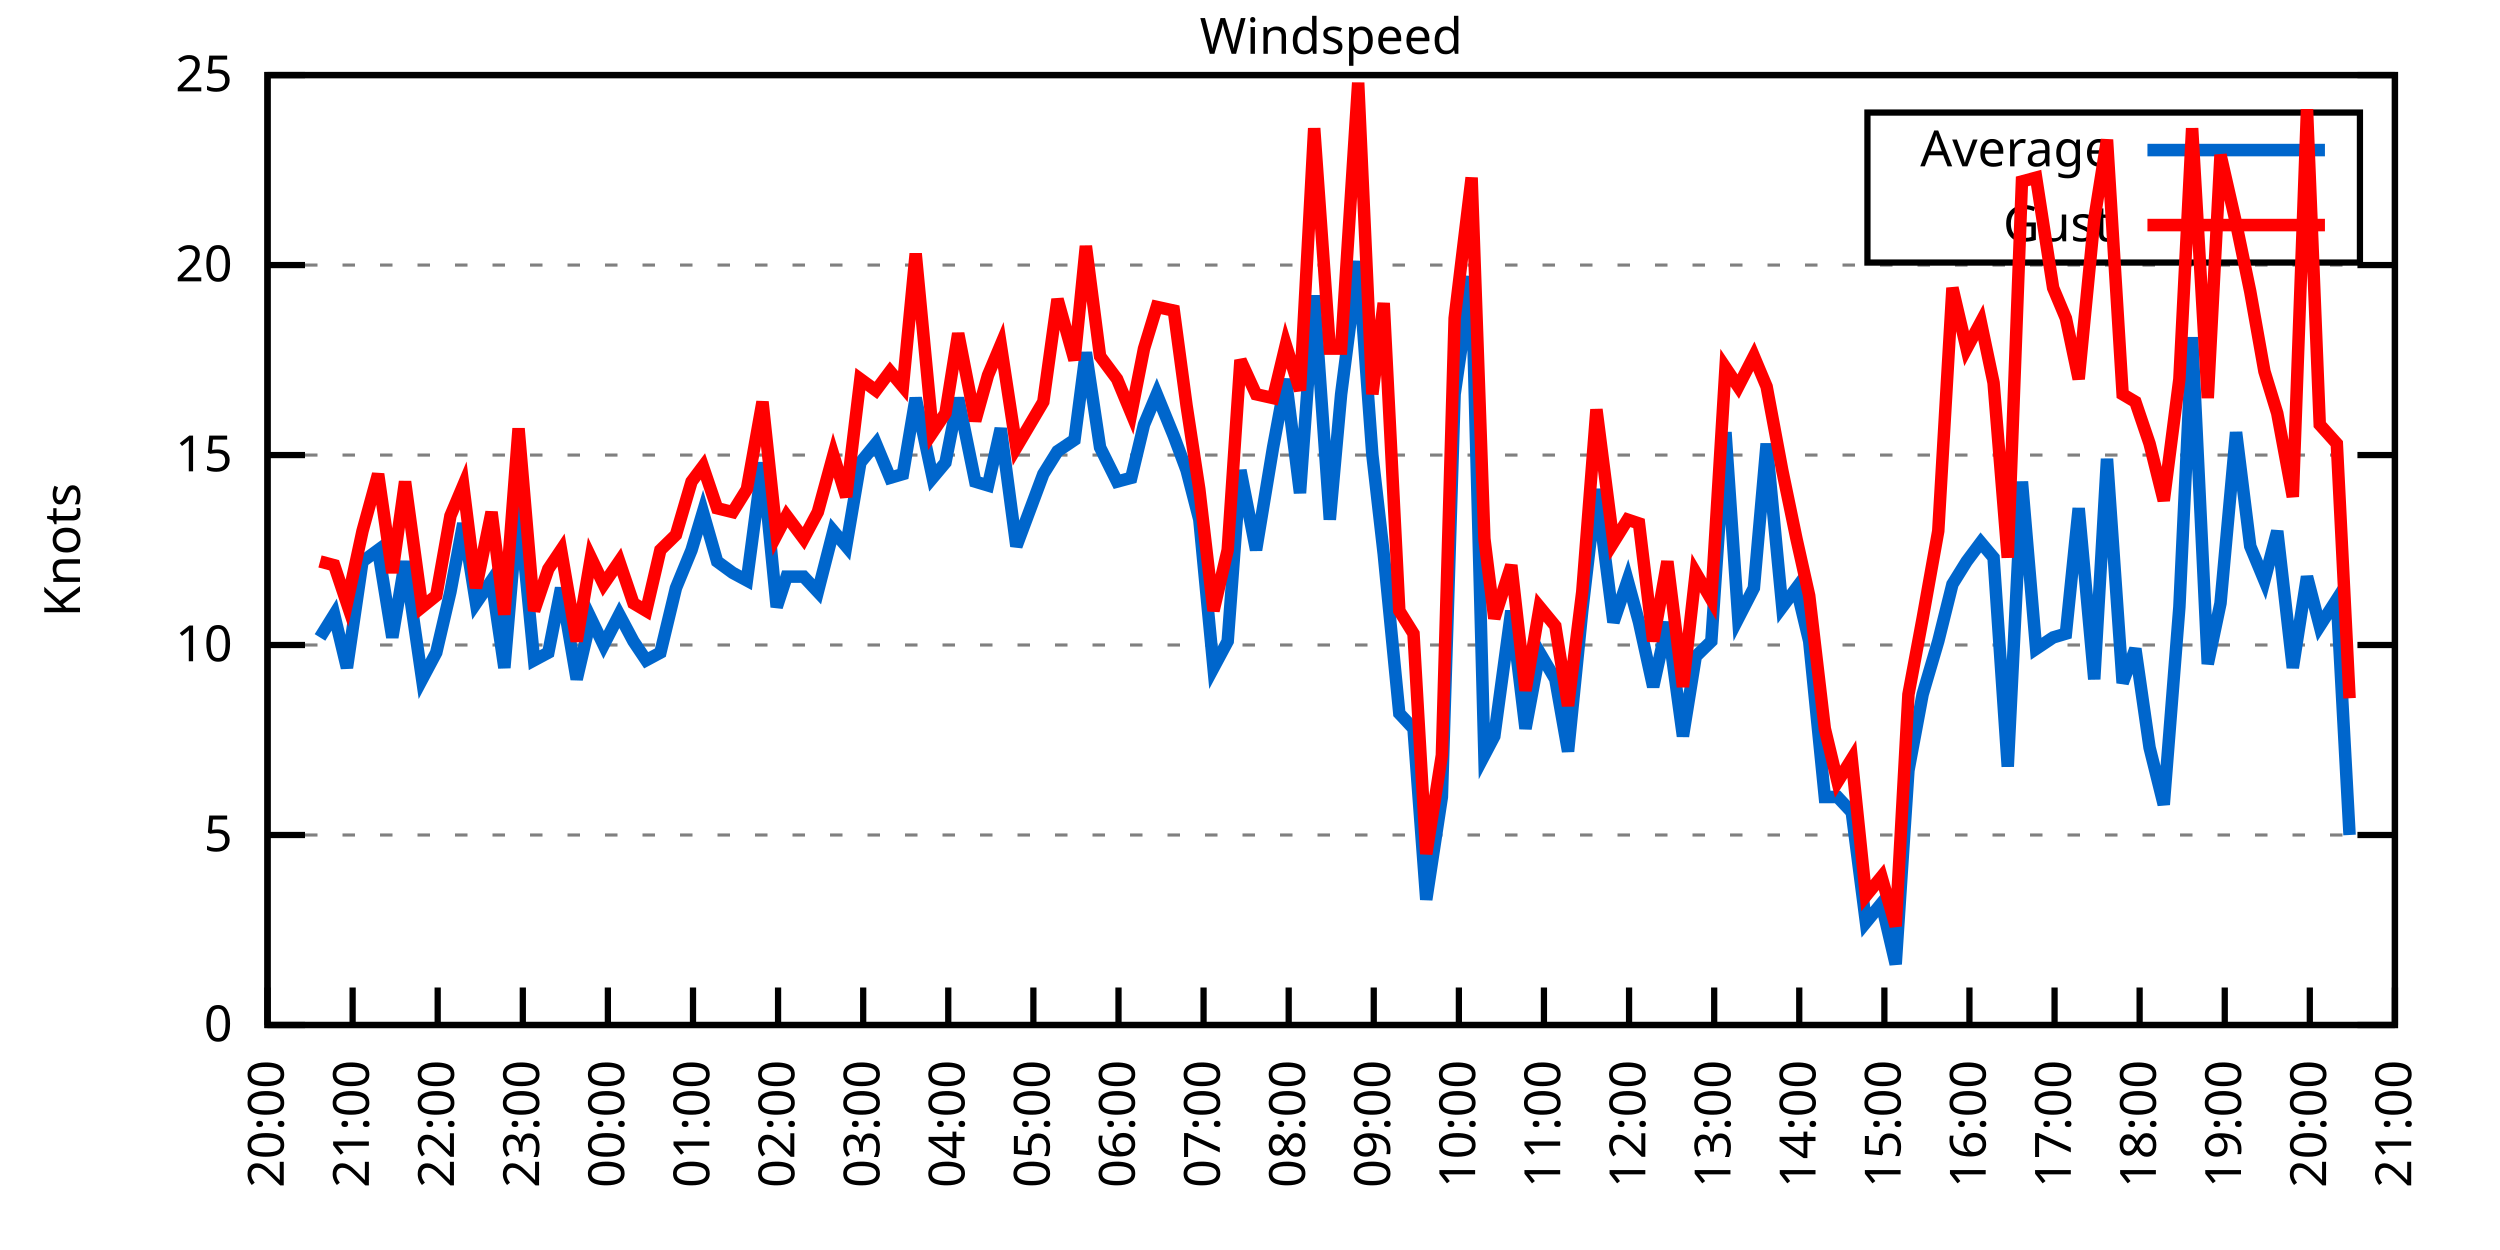
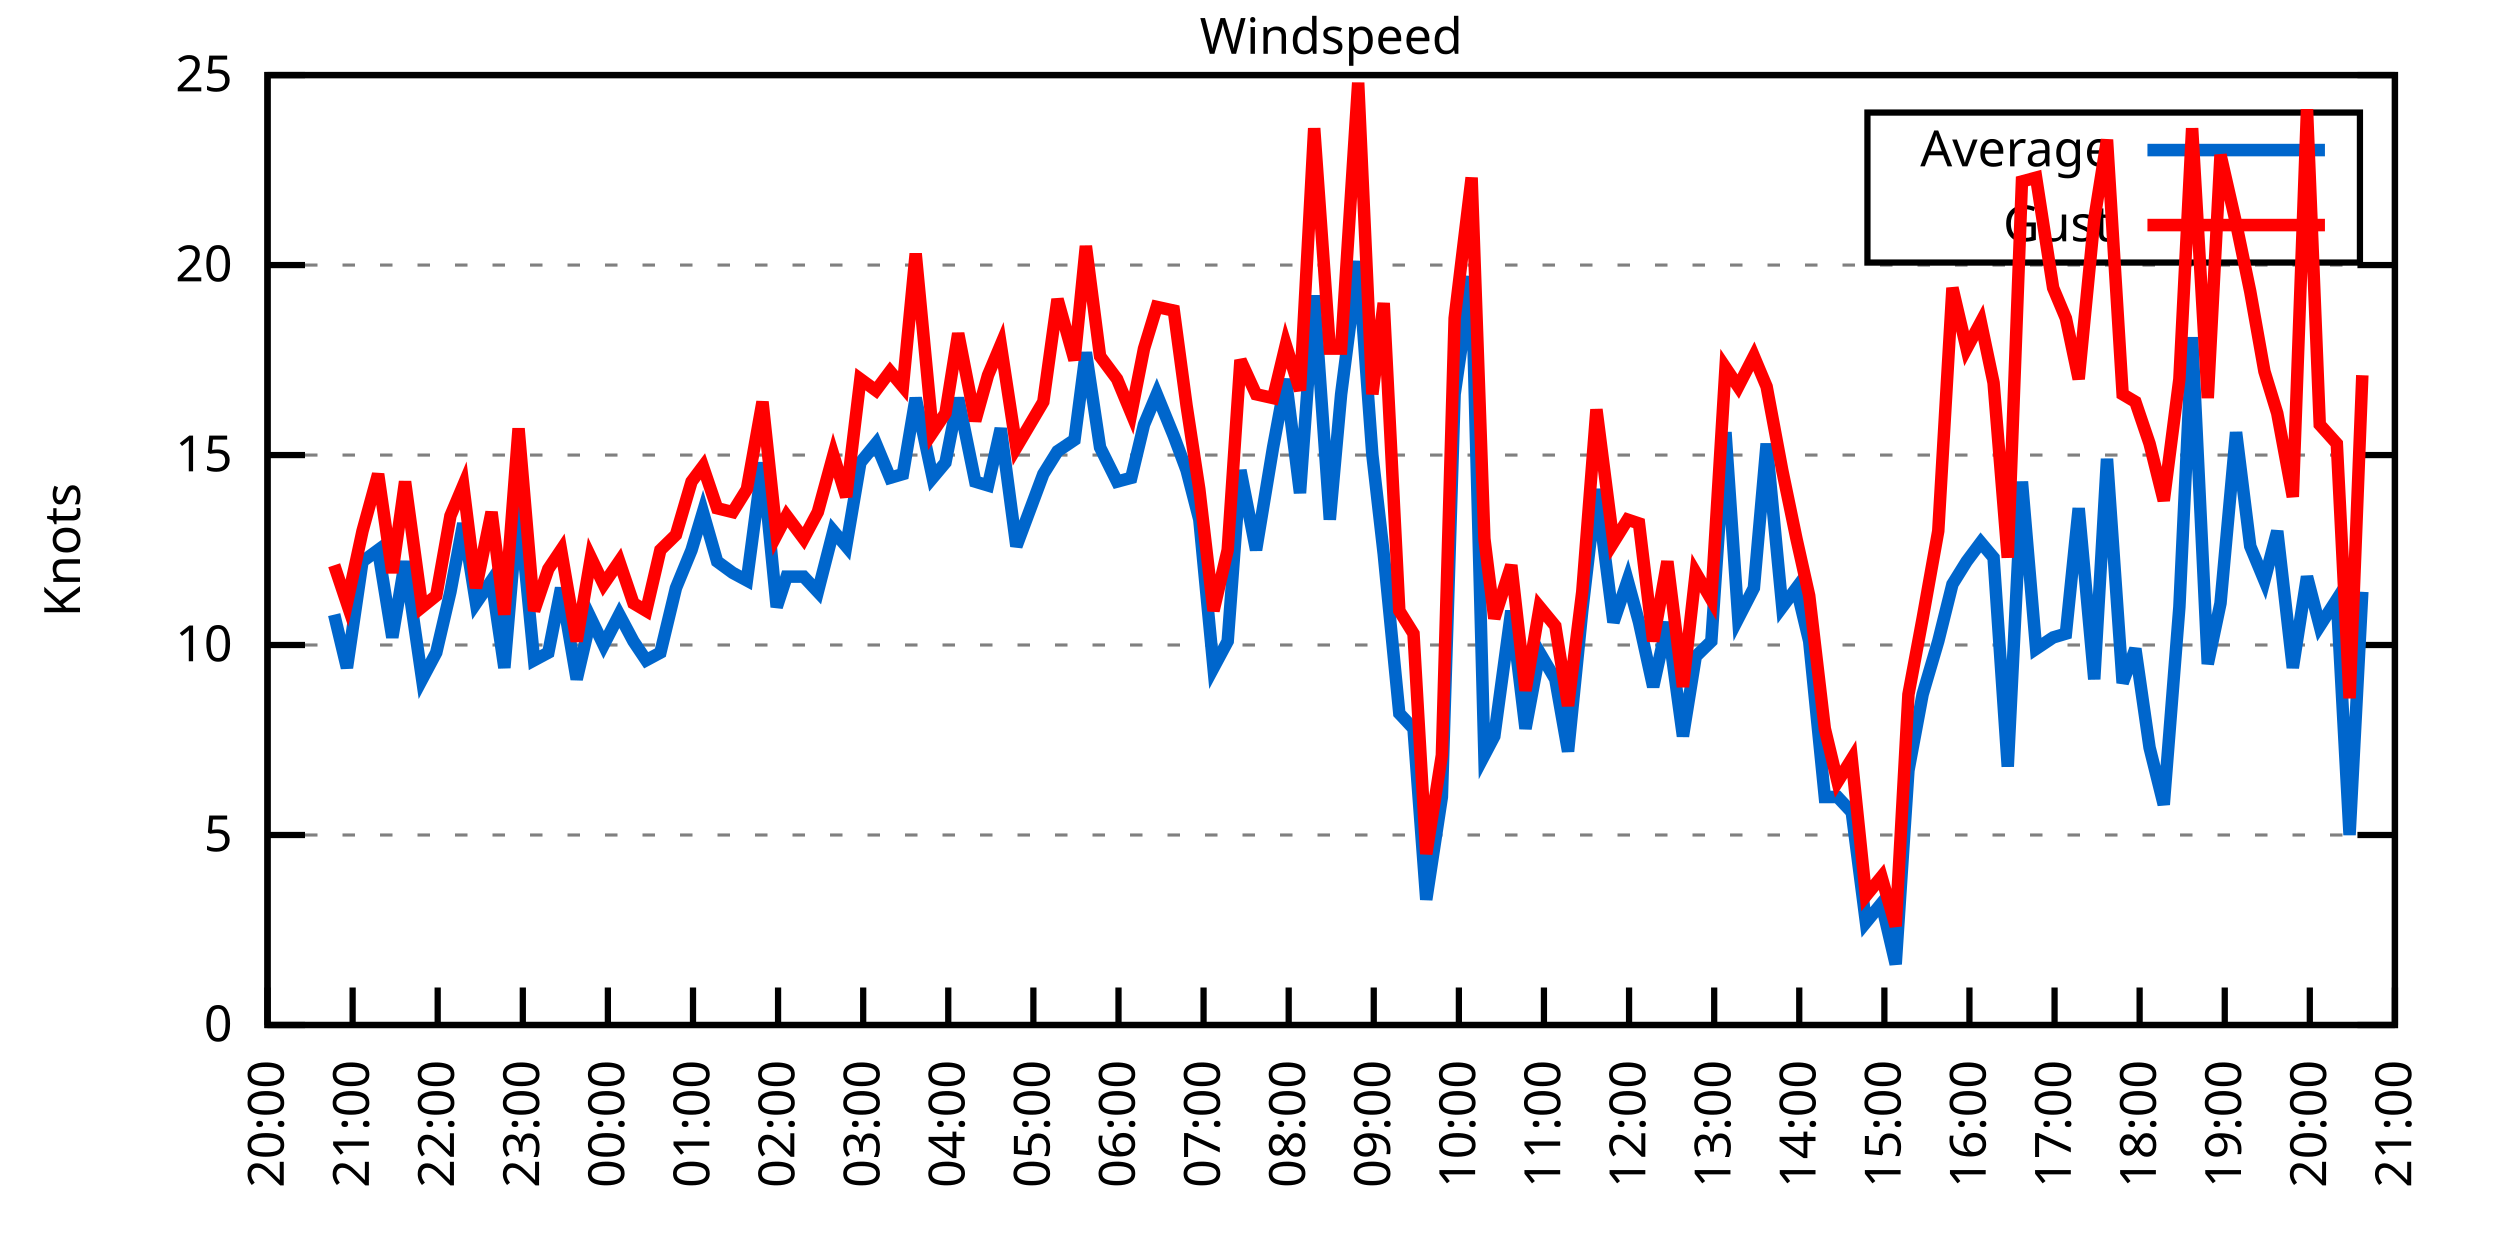
<svg xmlns="http://www.w3.org/2000/svg" xmlns:xlink="http://www.w3.org/1999/xlink" width="400" height="200" viewBox="0 0 400 200">
  <g id="gnuplot_canvas">
    <rect x="0" y="0" width="400" height="200" fill="none" />
    <defs>
      <circle id="gpDot" r="0.5" stroke-width="0.5" stroke="currentColor" />
      <path id="gpPt0" stroke-width="0.333" stroke="currentColor" d="M-1,0 h2 M0,-1 v2" />
      <path id="gpPt1" stroke-width="0.333" stroke="currentColor" d="M-1,-1 L1,1 M1,-1 L-1,1" />
      <path id="gpPt2" stroke-width="0.333" stroke="currentColor" d="M-1,0 L1,0 M0,-1 L0,1 M-1,-1 L1,1 M-1,1 L1,-1" />
      <rect id="gpPt3" stroke-width="0.333" stroke="currentColor" x="-1" y="-1" width="2" height="2" />
      <rect id="gpPt4" stroke-width="0.333" stroke="currentColor" fill="currentColor" x="-1" y="-1" width="2" height="2" />
      <circle id="gpPt5" stroke-width="0.333" stroke="currentColor" cx="0" cy="0" r="1" />
      <use xlink:href="#gpPt5" id="gpPt6" fill="currentColor" stroke="none" />
      <path id="gpPt7" stroke-width="0.333" stroke="currentColor" d="M0,-1.33 L-1.33,0.67 L1.33,0.67 z" />
      <use xlink:href="#gpPt7" id="gpPt8" fill="currentColor" stroke="none" />
      <use xlink:href="#gpPt7" id="gpPt9" stroke="currentColor" transform="rotate(180)" />
      <use xlink:href="#gpPt9" id="gpPt10" fill="currentColor" stroke="none" />
      <use xlink:href="#gpPt3" id="gpPt11" stroke="currentColor" transform="rotate(45)" />
      <use xlink:href="#gpPt11" id="gpPt12" fill="currentColor" stroke="none" />
      <path id="gpPt13" stroke-width="0.333" stroke="currentColor" d="M0,1.330 L1.265,0.411 L0.782,-1.067 L-0.782,-1.076 L-1.265,0.411 z" />
      <use xlink:href="#gpPt13" id="gpPt14" fill="currentColor" stroke="none" />
      <filter id="textbox" filterUnits="objectBoundingBox" x="0" y="0" height="1" width="1">
        <feFlood flood-color="white" flood-opacity="1" result="bgnd" />
        <feComposite in="SourceGraphic" in2="bgnd" operator="atop" />
      </filter>
      <filter id="greybox" filterUnits="objectBoundingBox" x="0" y="0" height="1" width="1">
        <feFlood flood-color="lightgrey" flood-opacity="1" result="grey" />
        <feComposite in="SourceGraphic" in2="grey" operator="atop" />
      </filter>
    </defs>
    <g fill="none" color="white" stroke="currentColor" stroke-width="1.00" stroke-linecap="butt" stroke-linejoin="miter">
</g>
    <g fill="none" color="black" stroke="currentColor" stroke-width="1.00" stroke-linecap="butt" stroke-linejoin="miter">
      <g stroke="none" shape-rendering="crispEdges">
        <polygon fill="rgb(255, 255, 255)" points="42.80,164.00 383.18,164.00 383.18,12.02 42.80,12.02 " />
      </g>
    </g>
    <g fill="none" color="black" stroke="currentColor" stroke-width="1.00" stroke-linecap="butt" stroke-linejoin="miter">
</g>
    <g fill="none" color="black" stroke="black" stroke-width="0.50" stroke-linecap="butt" stroke-linejoin="miter">
</g>
    <g fill="none" color="gray" stroke="currentColor" stroke-width="0.50" stroke-linecap="butt" stroke-linejoin="miter">
      <path stroke="gray" stroke-dasharray="2,4" class="gridline" d="M42.80,164.00 L383.19,164.00  " />
    </g>
    <g fill="none" color="gray" stroke="gray" stroke-width="1.00" stroke-linecap="butt" stroke-linejoin="miter">
</g>
    <g fill="none" color="black" stroke="currentColor" stroke-width="1.00" stroke-linecap="butt" stroke-linejoin="miter">
      <path stroke="black" d="M42.80,164.00 L48.80,164.00 M383.19,164.00 L377.19,164.00  " />
      <g transform="translate(37.20,166.60)" stroke="none" fill="black" font-family="Sans" font-size="8.00" text-anchor="end">
        <text>
          <tspan font-family="Sans"> 0</tspan>
        </text>
      </g>
    </g>
    <g fill="none" color="black" stroke="currentColor" stroke-width="1.00" stroke-linecap="butt" stroke-linejoin="miter">
</g>
    <g fill="none" color="black" stroke="black" stroke-width="0.50" stroke-linecap="butt" stroke-linejoin="miter">
</g>
    <g fill="none" color="gray" stroke="currentColor" stroke-width="0.50" stroke-linecap="butt" stroke-linejoin="miter">
      <path stroke="gray" stroke-dasharray="2,4" class="gridline" d="M42.80,133.60 L383.19,133.60  " />
    </g>
    <g fill="none" color="gray" stroke="gray" stroke-width="1.00" stroke-linecap="butt" stroke-linejoin="miter">
</g>
    <g fill="none" color="black" stroke="currentColor" stroke-width="1.00" stroke-linecap="butt" stroke-linejoin="miter">
      <path stroke="black" d="M42.80,133.60 L48.80,133.60 M383.19,133.60 L377.19,133.60  " />
      <g transform="translate(37.20,136.20)" stroke="none" fill="black" font-family="Sans" font-size="8.00" text-anchor="end">
        <text>
          <tspan font-family="Sans"> 5</tspan>
        </text>
      </g>
    </g>
    <g fill="none" color="black" stroke="currentColor" stroke-width="1.00" stroke-linecap="butt" stroke-linejoin="miter">
</g>
    <g fill="none" color="black" stroke="black" stroke-width="0.50" stroke-linecap="butt" stroke-linejoin="miter">
</g>
    <g fill="none" color="gray" stroke="currentColor" stroke-width="0.50" stroke-linecap="butt" stroke-linejoin="miter">
      <path stroke="gray" stroke-dasharray="2,4" class="gridline" d="M42.80,103.20 L383.19,103.20  " />
    </g>
    <g fill="none" color="gray" stroke="gray" stroke-width="1.00" stroke-linecap="butt" stroke-linejoin="miter">
</g>
    <g fill="none" color="black" stroke="currentColor" stroke-width="1.00" stroke-linecap="butt" stroke-linejoin="miter">
      <path stroke="black" d="M42.80,103.20 L48.80,103.20 M383.19,103.20 L377.19,103.20  " />
      <g transform="translate(37.20,105.80)" stroke="none" fill="black" font-family="Sans" font-size="8.00" text-anchor="end">
        <text>
          <tspan font-family="Sans"> 10</tspan>
        </text>
      </g>
    </g>
    <g fill="none" color="black" stroke="currentColor" stroke-width="1.00" stroke-linecap="butt" stroke-linejoin="miter">
</g>
    <g fill="none" color="black" stroke="black" stroke-width="0.50" stroke-linecap="butt" stroke-linejoin="miter">
</g>
    <g fill="none" color="gray" stroke="currentColor" stroke-width="0.50" stroke-linecap="butt" stroke-linejoin="miter">
      <path stroke="gray" stroke-dasharray="2,4" class="gridline" d="M42.80,72.81 L383.19,72.81  " />
    </g>
    <g fill="none" color="gray" stroke="gray" stroke-width="1.00" stroke-linecap="butt" stroke-linejoin="miter">
</g>
    <g fill="none" color="black" stroke="currentColor" stroke-width="1.00" stroke-linecap="butt" stroke-linejoin="miter">
      <path stroke="black" d="M42.80,72.81 L48.80,72.81 M383.19,72.81 L377.19,72.81  " />
      <g transform="translate(37.20,75.41)" stroke="none" fill="black" font-family="Sans" font-size="8.00" text-anchor="end">
        <text>
          <tspan font-family="Sans"> 15</tspan>
        </text>
      </g>
    </g>
    <g fill="none" color="black" stroke="currentColor" stroke-width="1.00" stroke-linecap="butt" stroke-linejoin="miter">
</g>
    <g fill="none" color="black" stroke="black" stroke-width="0.50" stroke-linecap="butt" stroke-linejoin="miter">
</g>
    <g fill="none" color="gray" stroke="currentColor" stroke-width="0.50" stroke-linecap="butt" stroke-linejoin="miter">
      <path stroke="gray" stroke-dasharray="2,4" class="gridline" d="M42.80,42.41 L383.19,42.41  " />
    </g>
    <g fill="none" color="gray" stroke="gray" stroke-width="1.00" stroke-linecap="butt" stroke-linejoin="miter">
</g>
    <g fill="none" color="black" stroke="currentColor" stroke-width="1.00" stroke-linecap="butt" stroke-linejoin="miter">
      <path stroke="black" d="M42.80,42.41 L48.80,42.41 M383.19,42.41 L377.19,42.41  " />
      <g transform="translate(37.20,45.01)" stroke="none" fill="black" font-family="Sans" font-size="8.00" text-anchor="end">
        <text>
          <tspan font-family="Sans"> 20</tspan>
        </text>
      </g>
    </g>
    <g fill="none" color="black" stroke="currentColor" stroke-width="1.00" stroke-linecap="butt" stroke-linejoin="miter">
</g>
    <g fill="none" color="black" stroke="black" stroke-width="0.50" stroke-linecap="butt" stroke-linejoin="miter">
</g>
    <g fill="none" color="gray" stroke="currentColor" stroke-width="0.50" stroke-linecap="butt" stroke-linejoin="miter">
      <path stroke="gray" stroke-dasharray="2,4" class="gridline" d="M42.80,12.01 L383.19,12.01  " />
    </g>
    <g fill="none" color="gray" stroke="gray" stroke-width="1.00" stroke-linecap="butt" stroke-linejoin="miter">
</g>
    <g fill="none" color="black" stroke="currentColor" stroke-width="1.00" stroke-linecap="butt" stroke-linejoin="miter">
      <path stroke="black" d="M42.80,12.01 L48.80,12.01 M383.19,12.01 L377.19,12.01  " />
      <g transform="translate(37.20,14.61)" stroke="none" fill="black" font-family="Sans" font-size="8.00" text-anchor="end">
        <text>
          <tspan font-family="Sans"> 25</tspan>
        </text>
      </g>
    </g>
    <g fill="none" color="black" stroke="currentColor" stroke-width="1.00" stroke-linecap="butt" stroke-linejoin="miter">
      <path stroke="black" d="M42.80,164.00 L42.80,158.00  " />
      <g transform="translate(45.40,169.60) rotate(270.00)" stroke="none" fill="black" font-family="Sans" font-size="8.00" text-anchor="end">
        <text>
          <tspan font-family="Sans">20:00</tspan>
        </text>
      </g>
    </g>
    <g fill="none" color="black" stroke="currentColor" stroke-width="1.00" stroke-linecap="butt" stroke-linejoin="miter">
      <path stroke="black" d="M56.42,164.00 L56.42,158.00  " />
      <g transform="translate(59.02,169.60) rotate(270.00)" stroke="none" fill="black" font-family="Sans" font-size="8.00" text-anchor="end">
        <text>
          <tspan font-family="Sans">21:00</tspan>
        </text>
      </g>
    </g>
    <g fill="none" color="black" stroke="currentColor" stroke-width="1.00" stroke-linecap="butt" stroke-linejoin="miter">
      <path stroke="black" d="M70.03,164.00 L70.03,158.00  " />
      <g transform="translate(72.63,169.60) rotate(270.00)" stroke="none" fill="black" font-family="Sans" font-size="8.00" text-anchor="end">
        <text>
          <tspan font-family="Sans">22:00</tspan>
        </text>
      </g>
    </g>
    <g fill="none" color="black" stroke="currentColor" stroke-width="1.00" stroke-linecap="butt" stroke-linejoin="miter">
      <path stroke="black" d="M83.65,164.00 L83.65,158.00  " />
      <g transform="translate(86.25,169.60) rotate(270.00)" stroke="none" fill="black" font-family="Sans" font-size="8.00" text-anchor="end">
        <text>
          <tspan font-family="Sans">23:00</tspan>
        </text>
      </g>
    </g>
    <g fill="none" color="black" stroke="currentColor" stroke-width="1.00" stroke-linecap="butt" stroke-linejoin="miter">
      <path stroke="black" d="M97.26,164.00 L97.26,158.00  " />
      <g transform="translate(99.86,169.60) rotate(270.00)" stroke="none" fill="black" font-family="Sans" font-size="8.00" text-anchor="end">
        <text>
          <tspan font-family="Sans">00:00</tspan>
        </text>
      </g>
    </g>
    <g fill="none" color="black" stroke="currentColor" stroke-width="1.00" stroke-linecap="butt" stroke-linejoin="miter">
      <path stroke="black" d="M110.88,164.00 L110.88,158.00  " />
      <g transform="translate(113.48,169.60) rotate(270.00)" stroke="none" fill="black" font-family="Sans" font-size="8.00" text-anchor="end">
        <text>
          <tspan font-family="Sans">01:00</tspan>
        </text>
      </g>
    </g>
    <g fill="none" color="black" stroke="currentColor" stroke-width="1.00" stroke-linecap="butt" stroke-linejoin="miter">
      <path stroke="black" d="M124.49,164.00 L124.49,158.00  " />
      <g transform="translate(127.09,169.60) rotate(270.00)" stroke="none" fill="black" font-family="Sans" font-size="8.00" text-anchor="end">
        <text>
          <tspan font-family="Sans">02:00</tspan>
        </text>
      </g>
    </g>
    <g fill="none" color="black" stroke="currentColor" stroke-width="1.00" stroke-linecap="butt" stroke-linejoin="miter">
      <path stroke="black" d="M138.11,164.00 L138.11,158.00  " />
      <g transform="translate(140.71,169.60) rotate(270.00)" stroke="none" fill="black" font-family="Sans" font-size="8.00" text-anchor="end">
        <text>
          <tspan font-family="Sans">03:00</tspan>
        </text>
      </g>
    </g>
    <g fill="none" color="black" stroke="currentColor" stroke-width="1.00" stroke-linecap="butt" stroke-linejoin="miter">
      <path stroke="black" d="M151.72,164.00 L151.72,158.00  " />
      <g transform="translate(154.32,169.60) rotate(270.00)" stroke="none" fill="black" font-family="Sans" font-size="8.00" text-anchor="end">
        <text>
          <tspan font-family="Sans">04:00</tspan>
        </text>
      </g>
    </g>
    <g fill="none" color="black" stroke="currentColor" stroke-width="1.00" stroke-linecap="butt" stroke-linejoin="miter">
      <path stroke="black" d="M165.34,164.00 L165.34,158.00  " />
      <g transform="translate(167.94,169.60) rotate(270.00)" stroke="none" fill="black" font-family="Sans" font-size="8.00" text-anchor="end">
        <text>
          <tspan font-family="Sans">05:00</tspan>
        </text>
      </g>
    </g>
    <g fill="none" color="black" stroke="currentColor" stroke-width="1.00" stroke-linecap="butt" stroke-linejoin="miter">
      <path stroke="black" d="M178.96,164.00 L178.96,158.00  " />
      <g transform="translate(181.56,169.60) rotate(270.00)" stroke="none" fill="black" font-family="Sans" font-size="8.00" text-anchor="end">
        <text>
          <tspan font-family="Sans">06:00</tspan>
        </text>
      </g>
    </g>
    <g fill="none" color="black" stroke="currentColor" stroke-width="1.00" stroke-linecap="butt" stroke-linejoin="miter">
      <path stroke="black" d="M192.57,164.00 L192.57,158.00  " />
      <g transform="translate(195.17,169.60) rotate(270.00)" stroke="none" fill="black" font-family="Sans" font-size="8.00" text-anchor="end">
        <text>
          <tspan font-family="Sans">07:00</tspan>
        </text>
      </g>
    </g>
    <g fill="none" color="black" stroke="currentColor" stroke-width="1.00" stroke-linecap="butt" stroke-linejoin="miter">
      <path stroke="black" d="M206.19,164.00 L206.19,158.00  " />
      <g transform="translate(208.79,169.60) rotate(270.00)" stroke="none" fill="black" font-family="Sans" font-size="8.00" text-anchor="end">
        <text>
          <tspan font-family="Sans">08:00</tspan>
        </text>
      </g>
    </g>
    <g fill="none" color="black" stroke="currentColor" stroke-width="1.00" stroke-linecap="butt" stroke-linejoin="miter">
      <path stroke="black" d="M219.80,164.00 L219.80,158.00  " />
      <g transform="translate(222.40,169.60) rotate(270.00)" stroke="none" fill="black" font-family="Sans" font-size="8.00" text-anchor="end">
        <text>
          <tspan font-family="Sans">09:00</tspan>
        </text>
      </g>
    </g>
    <g fill="none" color="black" stroke="currentColor" stroke-width="1.00" stroke-linecap="butt" stroke-linejoin="miter">
      <path stroke="black" d="M233.42,164.00 L233.42,158.00  " />
      <g transform="translate(236.02,169.60) rotate(270.00)" stroke="none" fill="black" font-family="Sans" font-size="8.00" text-anchor="end">
        <text>
          <tspan font-family="Sans">10:00</tspan>
        </text>
      </g>
    </g>
    <g fill="none" color="black" stroke="currentColor" stroke-width="1.00" stroke-linecap="butt" stroke-linejoin="miter">
      <path stroke="black" d="M247.03,164.00 L247.03,158.00  " />
      <g transform="translate(249.63,169.60) rotate(270.00)" stroke="none" fill="black" font-family="Sans" font-size="8.00" text-anchor="end">
        <text>
          <tspan font-family="Sans">11:00</tspan>
        </text>
      </g>
    </g>
    <g fill="none" color="black" stroke="currentColor" stroke-width="1.00" stroke-linecap="butt" stroke-linejoin="miter">
      <path stroke="black" d="M260.65,164.00 L260.65,158.00  " />
      <g transform="translate(263.25,169.60) rotate(270.00)" stroke="none" fill="black" font-family="Sans" font-size="8.00" text-anchor="end">
        <text>
          <tspan font-family="Sans">12:00</tspan>
        </text>
      </g>
    </g>
    <g fill="none" color="black" stroke="currentColor" stroke-width="1.00" stroke-linecap="butt" stroke-linejoin="miter">
      <path stroke="black" d="M274.27,164.00 L274.27,158.00  " />
      <g transform="translate(276.87,169.60) rotate(270.00)" stroke="none" fill="black" font-family="Sans" font-size="8.00" text-anchor="end">
        <text>
          <tspan font-family="Sans">13:00</tspan>
        </text>
      </g>
    </g>
    <g fill="none" color="black" stroke="currentColor" stroke-width="1.00" stroke-linecap="butt" stroke-linejoin="miter">
      <path stroke="black" d="M287.88,164.00 L287.88,158.00  " />
      <g transform="translate(290.48,169.60) rotate(270.00)" stroke="none" fill="black" font-family="Sans" font-size="8.00" text-anchor="end">
        <text>
          <tspan font-family="Sans">14:00</tspan>
        </text>
      </g>
    </g>
    <g fill="none" color="black" stroke="currentColor" stroke-width="1.00" stroke-linecap="butt" stroke-linejoin="miter">
      <path stroke="black" d="M301.50,164.00 L301.50,158.00  " />
      <g transform="translate(304.10,169.60) rotate(270.00)" stroke="none" fill="black" font-family="Sans" font-size="8.00" text-anchor="end">
        <text>
          <tspan font-family="Sans">15:00</tspan>
        </text>
      </g>
    </g>
    <g fill="none" color="black" stroke="currentColor" stroke-width="1.00" stroke-linecap="butt" stroke-linejoin="miter">
      <path stroke="black" d="M315.11,164.00 L315.11,158.00  " />
      <g transform="translate(317.71,169.60) rotate(270.00)" stroke="none" fill="black" font-family="Sans" font-size="8.00" text-anchor="end">
        <text>
          <tspan font-family="Sans">16:00</tspan>
        </text>
      </g>
    </g>
    <g fill="none" color="black" stroke="currentColor" stroke-width="1.00" stroke-linecap="butt" stroke-linejoin="miter">
      <path stroke="black" d="M328.73,164.00 L328.73,158.00  " />
      <g transform="translate(331.33,169.60) rotate(270.00)" stroke="none" fill="black" font-family="Sans" font-size="8.00" text-anchor="end">
        <text>
          <tspan font-family="Sans">17:00</tspan>
        </text>
      </g>
    </g>
    <g fill="none" color="black" stroke="currentColor" stroke-width="1.00" stroke-linecap="butt" stroke-linejoin="miter">
      <path stroke="black" d="M342.34,164.00 L342.34,158.00  " />
      <g transform="translate(344.94,169.60) rotate(270.00)" stroke="none" fill="black" font-family="Sans" font-size="8.00" text-anchor="end">
        <text>
          <tspan font-family="Sans">18:00</tspan>
        </text>
      </g>
    </g>
    <g fill="none" color="black" stroke="currentColor" stroke-width="1.00" stroke-linecap="butt" stroke-linejoin="miter">
      <path stroke="black" d="M355.96,164.00 L355.96,158.00  " />
      <g transform="translate(358.56,169.60) rotate(270.00)" stroke="none" fill="black" font-family="Sans" font-size="8.00" text-anchor="end">
        <text>
          <tspan font-family="Sans">19:00</tspan>
        </text>
      </g>
    </g>
    <g fill="none" color="black" stroke="currentColor" stroke-width="1.00" stroke-linecap="butt" stroke-linejoin="miter">
      <path stroke="black" d="M369.57,164.00 L369.57,158.00  " />
      <g transform="translate(372.17,169.60) rotate(270.00)" stroke="none" fill="black" font-family="Sans" font-size="8.00" text-anchor="end">
        <text>
          <tspan font-family="Sans">20:00</tspan>
        </text>
      </g>
    </g>
    <g fill="none" color="black" stroke="currentColor" stroke-width="1.00" stroke-linecap="butt" stroke-linejoin="miter">
      <path stroke="black" d="M383.19,164.00 L383.19,158.00  " />
      <g transform="translate(385.79,169.60) rotate(270.00)" stroke="none" fill="black" font-family="Sans" font-size="8.00" text-anchor="end">
        <text>
          <tspan font-family="Sans">21:00</tspan>
        </text>
      </g>
    </g>
    <g fill="none" color="black" stroke="currentColor" stroke-width="1.00" stroke-linecap="butt" stroke-linejoin="miter">
</g>
    <g fill="none" color="black" stroke="currentColor" stroke-width="1.00" stroke-linecap="butt" stroke-linejoin="miter">
      <path stroke="black" d="M42.80,12.01 L42.80,164.00 L383.19,164.00 L383.19,12.01 L42.80,12.01 Z  " />
    </g>
    <g fill="none" color="black" stroke="currentColor" stroke-width="1.00" stroke-linecap="butt" stroke-linejoin="miter">
</g>
    <g fill="none" color="black" stroke="currentColor" stroke-width="1.00" stroke-linecap="butt" stroke-linejoin="miter">
      <path stroke="black" d="M298.79,42.01 L298.79,18.01 L377.59,18.01 L377.59,42.01 L298.79,42.01 Z  " />
    </g>
    <g id="Windspeed_plot_1">
      <g fill="none" color="white" stroke="black" stroke-width="2.00" stroke-linecap="butt" stroke-linejoin="miter">
</g>
      <g fill="none" color="black" stroke="currentColor" stroke-width="2.00" stroke-linecap="butt" stroke-linejoin="miter">
        <g transform="translate(337.99,26.61)" stroke="none" fill="black" font-family="Sans" font-size="8.00" text-anchor="end">
          <text>
            <tspan font-family="Sans">Average</tspan>
          </text>
        </g>
      </g>
      <g fill="none" color="black" stroke="currentColor" stroke-width="2.00" stroke-linecap="butt" stroke-linejoin="miter">
-         <path stroke="rgb(  0, 102, 204)" d="M343.59,24.01 L371.99,24.01 M51.20,101.99 L53.47,98.34 L55.51,106.85 L58.00,89.83 L60.50,88.00 L62.77,101.99   L64.81,89.83 L67.54,108.68 L69.80,104.42 L72.07,94.69 L74.12,83.75 L76.16,96.52 L78.65,92.87 L80.70,106.85   L82.97,80.10 L85.46,105.64 L87.73,104.42 L89.77,94.08 L92.27,108.68 L94.54,98.95 L96.58,103.20 L99.08,98.34   L101.35,102.60 L103.39,105.64 L105.66,104.42 L108.15,94.08 L110.65,88.00 L112.47,81.93 L114.74,89.83 L117.23,91.65   L119.50,92.87 L122.00,74.02 L124.27,97.12 L125.86,92.26 L128.58,92.26 L130.85,94.69 L133.34,84.97 L135.39,87.40   L137.66,74.02 L140.15,70.98 L142.42,76.45 L144.46,75.85 L146.51,63.69 L149.23,76.45 L151.27,74.02 L153.31,63.69   L156.04,77.06 L158.08,77.67 L160.12,68.55 L162.62,87.40 L166.93,75.85 L169.20,72.20 L171.92,70.37 L173.74,56.39   L176.01,71.59 L178.73,77.06 L181.00,76.45 L183.04,67.94 L185.08,63.08 L187.81,69.77 L189.85,75.24 L191.89,83.14   L194.16,106.85 L196.43,102.60 L198.47,75.24 L200.97,88.00 L203.69,71.59 L205.73,60.65 L208.00,78.89 L210.27,47.27   L212.77,83.14 L214.58,63.08 L217.31,41.80 L219.58,72.81 L221.39,88.61 L223.89,114.15 L226.16,116.58 L228.20,143.94   L230.70,127.52 L232.74,63.08 L235.46,44.23 L237.50,120.83 L239.09,117.80 L241.81,97.73 L244.08,116.58 L246.35,104.42   L248.85,108.68 L250.89,120.23 L253.16,97.73 L255.43,78.28 L258.15,99.56 L260.42,92.87 L262.24,99.56 L264.51,109.89   L266.78,99.56 L269.27,117.80 L271.32,105.03 L273.81,102.60 L276.08,69.16 L278.12,98.95 L280.62,94.08 L282.66,70.98   L285.16,97.12 L287.43,94.08 L289.47,102.60 L291.97,127.52 L294.01,127.52 L296.28,129.95 L298.55,147.59 L301.04,144.55   L303.31,154.27 L305.35,123.27 L307.62,111.11 L310.12,102.60 L312.39,93.48 L314.66,89.83 L316.93,86.79 L318.97,89.22   L321.24,122.66 L323.51,77.06 L325.78,103.81 L328.50,101.99 L330.54,101.38 L332.59,81.32 L335.08,108.68 L337.12,73.41   L339.62,109.28 L341.66,103.81 L343.93,119.62 L346.20,128.74 L348.70,97.12 L350.74,53.96 L353.24,106.24 L355.28,96.52   L357.77,69.16 L360.04,87.40 L362.31,92.87 L364.36,84.97 L366.85,106.85 L369.12,92.26 L371.16,100.16 L373.89,95.91   L375.93,133.60  " />
+         <path stroke="rgb(  0, 102, 204)" d="M343.59,24.01 L371.99,24.01 M53.47,98.34 L55.51,106.85 L58.00,89.83 L60.50,88.00 L62.77,101.99 L64.81,89.83   L67.54,108.68 L69.80,104.42 L72.07,94.69 L74.12,83.75 L76.16,96.52 L78.65,92.87 L80.70,106.85 L82.97,80.10   L85.46,105.64 L87.73,104.42 L89.77,94.08 L92.27,108.68 L94.54,98.95 L96.58,103.20 L99.08,98.34 L101.35,102.60   L103.39,105.64 L105.66,104.42 L108.15,94.08 L110.65,88.00 L112.47,81.93 L114.74,89.83 L117.23,91.65 L119.50,92.87   L122.00,74.02 L124.27,97.12 L125.86,92.26 L128.58,92.26 L130.85,94.69 L133.34,84.97 L135.39,87.40 L137.66,74.02   L140.15,70.98 L142.42,76.45 L144.46,75.85 L146.51,63.69 L149.23,76.45 L151.27,74.02 L153.31,63.69 L156.04,77.06   L158.08,77.67 L160.12,68.55 L162.62,87.40 L166.93,75.85 L169.20,72.20 L171.92,70.37 L173.74,56.39 L176.01,71.59   L178.73,77.06 L181.00,76.45 L183.04,67.94 L185.08,63.08 L187.81,69.77 L189.85,75.24 L191.89,83.14 L194.16,106.85   L196.43,102.60 L198.47,75.24 L200.97,88.00 L203.69,71.59 L205.73,60.65 L208.00,78.89 L210.27,47.27 L212.77,83.14   L214.58,63.08 L217.31,41.80 L219.58,72.81 L221.39,88.61 L223.89,114.15 L226.16,116.58 L228.20,143.94 L230.70,127.52   L232.74,63.08 L235.46,44.23 L237.50,120.83 L239.09,117.80 L241.81,97.73 L244.08,116.58 L246.35,104.42 L248.85,108.68   L250.89,120.23 L253.16,97.73 L255.43,78.28 L258.15,99.56 L260.42,92.87 L262.24,99.56 L264.51,109.89 L266.78,99.56   L269.27,117.80 L271.32,105.03 L273.81,102.60 L276.08,69.16 L278.12,98.95 L280.62,94.08 L282.66,70.98 L285.16,97.12   L287.43,94.08 L289.47,102.60 L291.97,127.52 L294.01,127.52 L296.28,129.95 L298.55,147.59 L301.04,144.55 L303.31,154.27   L305.35,123.27 L307.62,111.11 L310.12,102.60 L312.39,93.48 L314.66,89.83 L316.93,86.79 L318.97,89.22 L321.24,122.66   L323.51,77.06 L325.78,103.81 L328.50,101.99 L330.54,101.38 L332.59,81.32 L335.08,108.68 L337.12,73.41 L339.62,109.28   L341.66,103.81 L343.93,119.62 L346.20,128.74 L348.70,97.12 L350.74,53.96 L353.24,106.24 L355.28,96.52 L357.77,69.16   L360.04,87.40 L362.31,92.87 L364.36,84.97 L366.85,106.85 L369.12,92.26 L371.16,100.16 L373.89,95.91 L375.93,133.60   L377.97,94.69  " />
      </g>
    </g>
    <g id="Windspeed_plot_2">
      <g fill="none" color="black" stroke="currentColor" stroke-width="2.00" stroke-linecap="butt" stroke-linejoin="miter">
        <g transform="translate(337.99,38.61)" stroke="none" fill="black" font-family="Sans" font-size="8.00" text-anchor="end">
          <text>
            <tspan font-family="Sans">Gust</tspan>
          </text>
        </g>
      </g>
      <g fill="none" color="black" stroke="currentColor" stroke-width="2.00" stroke-linecap="butt" stroke-linejoin="miter">
-         <path stroke="rgb(255,   0,   0)" d="M343.59,36.01 L371.99,36.01 M51.20,89.83 L53.47,90.44 L55.51,96.52 L58.00,84.97 L60.50,75.85 L62.77,91.65   L64.81,77.06 L67.54,97.12 L69.80,95.30 L72.07,82.53 L74.12,77.67 L76.16,94.08 L78.65,81.93 L80.70,98.34   L82.97,68.55 L85.46,97.73 L87.73,91.04 L89.77,88.00 L92.27,102.60 L94.54,89.22 L96.58,93.48 L99.08,89.83   L101.35,96.52 L103.39,97.73 L105.66,88.00 L108.15,85.57 L110.65,77.06 L112.47,74.63 L114.74,81.32 L117.23,81.93   L119.50,78.28 L122.00,64.29 L124.27,85.57 L125.86,82.53 L128.58,86.18 L130.85,81.93 L133.34,72.81 L135.39,79.49   L137.66,60.65 L140.15,62.47 L142.42,59.43 L144.46,61.86 L146.51,40.58 L149.23,69.16 L151.27,66.12 L153.31,53.35   L156.04,67.33 L158.08,60.04 L160.12,55.18 L162.62,71.59 L166.93,64.29 L169.20,47.88 L171.92,57.61 L173.74,39.37   L176.01,57.00 L178.73,60.65 L181.00,66.12 L183.04,55.78 L185.08,49.10 L187.81,49.70 L189.85,64.90 L191.89,78.28   L194.16,97.73 L196.43,88.00 L198.47,57.61 L200.97,63.08 L203.69,63.69 L205.73,55.18 L208.00,62.47 L210.27,20.52   L212.77,55.78 L214.58,55.78 L217.31,13.23 L219.58,63.08 L221.39,48.49 L223.89,97.73 L226.16,101.38 L228.20,136.64   L230.70,120.83 L232.74,50.92 L235.46,28.42 L237.50,86.18 L239.09,98.95 L241.81,90.44 L244.08,110.50 L246.35,97.12   L248.85,100.16 L250.89,112.93 L253.16,94.69 L255.43,65.51 L258.15,86.79 L260.42,83.14 L262.24,83.75 L264.51,102.60   L266.78,89.83 L269.27,109.89 L271.32,91.65 L273.81,95.91 L276.08,58.82 L278.12,61.86 L280.62,57.00 L282.66,61.86   L285.16,75.24 L287.43,86.18 L289.47,95.30 L291.97,116.58 L294.01,125.09 L296.28,121.44 L298.55,143.33 L301.04,140.29   L303.31,148.19 L305.35,111.11 L307.62,98.95 L310.12,84.97 L312.39,46.06 L314.66,55.78 L316.93,51.53 L318.97,61.25   L321.24,89.22 L323.51,29.03 L325.78,28.42 L328.50,46.06 L330.54,50.92 L332.59,60.65 L335.08,35.11 L337.12,22.35   L339.62,63.08 L341.66,64.29 L343.93,70.98 L346.20,80.10 L348.70,60.65 L350.74,20.52 L353.24,63.69 L355.28,24.78   L357.77,35.72 L360.04,46.66 L362.31,59.43 L364.36,66.12 L366.85,79.49 L369.12,17.48 L371.16,67.94 L373.89,70.98   L375.93,111.72  " />
+         <path stroke="rgb(255,   0,   0)" d="M343.59,36.01 L371.99,36.01 M53.47,90.44 L55.51,96.52 L58.00,84.97 L60.50,75.85 L62.77,91.65 L64.81,77.06   L67.54,97.12 L69.80,95.30 L72.07,82.53 L74.12,77.67 L76.16,94.08 L78.65,81.93 L80.70,98.34 L82.97,68.55   L85.46,97.73 L87.73,91.04 L89.77,88.00 L92.27,102.60 L94.54,89.22 L96.58,93.48 L99.08,89.83 L101.35,96.52   L103.39,97.73 L105.66,88.00 L108.15,85.57 L110.65,77.06 L112.47,74.63 L114.74,81.32 L117.23,81.93 L119.50,78.28   L122.00,64.29 L124.27,85.57 L125.86,82.53 L128.58,86.18 L130.85,81.93 L133.34,72.81 L135.39,79.49 L137.66,60.65   L140.15,62.47 L142.42,59.43 L144.46,61.86 L146.51,40.58 L149.23,69.16 L151.27,66.12 L153.31,53.35 L156.04,67.33   L158.08,60.04 L160.12,55.18 L162.62,71.59 L166.93,64.29 L169.20,47.88 L171.92,57.61 L173.74,39.37 L176.01,57.00   L178.73,60.65 L181.00,66.12 L183.04,55.78 L185.08,49.10 L187.81,49.70 L189.85,64.90 L191.89,78.28 L194.16,97.73   L196.43,88.00 L198.47,57.61 L200.97,63.08 L203.69,63.69 L205.73,55.18 L208.00,62.47 L210.27,20.52 L212.77,55.78   L214.58,55.78 L217.31,13.23 L219.58,63.08 L221.39,48.49 L223.89,97.73 L226.16,101.38 L228.20,136.64 L230.70,120.83   L232.74,50.92 L235.46,28.42 L237.50,86.18 L239.09,98.95 L241.81,90.44 L244.08,110.50 L246.35,97.12 L248.85,100.16   L250.89,112.93 L253.16,94.69 L255.43,65.51 L258.15,86.79 L260.42,83.14 L262.24,83.75 L264.51,102.60 L266.78,89.83   L269.27,109.89 L271.32,91.65 L273.81,95.91 L276.08,58.82 L278.12,61.86 L280.62,57.00 L282.66,61.86 L285.16,75.24   L287.43,86.18 L289.47,95.30 L291.97,116.58 L294.01,125.09 L296.28,121.44 L298.55,143.33 L301.04,140.29 L303.31,148.19   L305.35,111.11 L307.62,98.95 L310.12,84.97 L312.39,46.06 L314.66,55.78 L316.93,51.53 L318.97,61.25 L321.24,89.22   L323.51,29.03 L325.78,28.42 L328.50,46.06 L330.54,50.92 L332.59,60.65 L335.08,35.11 L337.12,22.35 L339.62,63.08   L341.66,64.29 L343.93,70.98 L346.20,80.10 L348.70,60.65 L350.74,20.52 L353.24,63.69 L355.28,24.78 L357.77,35.72   L360.04,46.66 L362.31,59.43 L364.36,66.12 L366.85,79.49 L369.12,17.48 L371.16,67.94 L373.89,70.98 L375.93,111.72   L377.97,60.04  " />
      </g>
    </g>
    <g fill="none" color="black" stroke="currentColor" stroke-width="2.00" stroke-linecap="butt" stroke-linejoin="miter">
</g>
    <g fill="none" color="black" stroke="black" stroke-width="1.00" stroke-linecap="butt" stroke-linejoin="miter">
</g>
    <g fill="none" color="black" stroke="currentColor" stroke-width="1.00" stroke-linecap="butt" stroke-linejoin="miter">
      <path stroke="black" d="M42.80,12.01 L42.80,164.00 L383.19,164.00 L383.19,12.01 L42.80,12.01 Z  " />
      <g transform="translate(12.80,88.01) rotate(270.00)" stroke="none" fill="black" font-family="Sans" font-size="8.00" text-anchor="middle">
        <text>
          <tspan font-family="Sans">Knots</tspan>
        </text>
      </g>
    </g>
    <g fill="none" color="black" stroke="currentColor" stroke-width="1.00" stroke-linecap="butt" stroke-linejoin="miter">
</g>
    <g fill="none" color="black" stroke="currentColor" stroke-width="1.00" stroke-linecap="butt" stroke-linejoin="miter">
      <g transform="translate(212.99,8.61)" stroke="none" fill="black" font-family="Sans" font-size="8.00" text-anchor="middle">
        <text>
          <tspan font-family="Sans">Windspeed</tspan>
        </text>
      </g>
    </g>
    <g fill="none" color="black" stroke="currentColor" stroke-width="1.00" stroke-linecap="butt" stroke-linejoin="miter">
</g>
  </g>
</svg>
